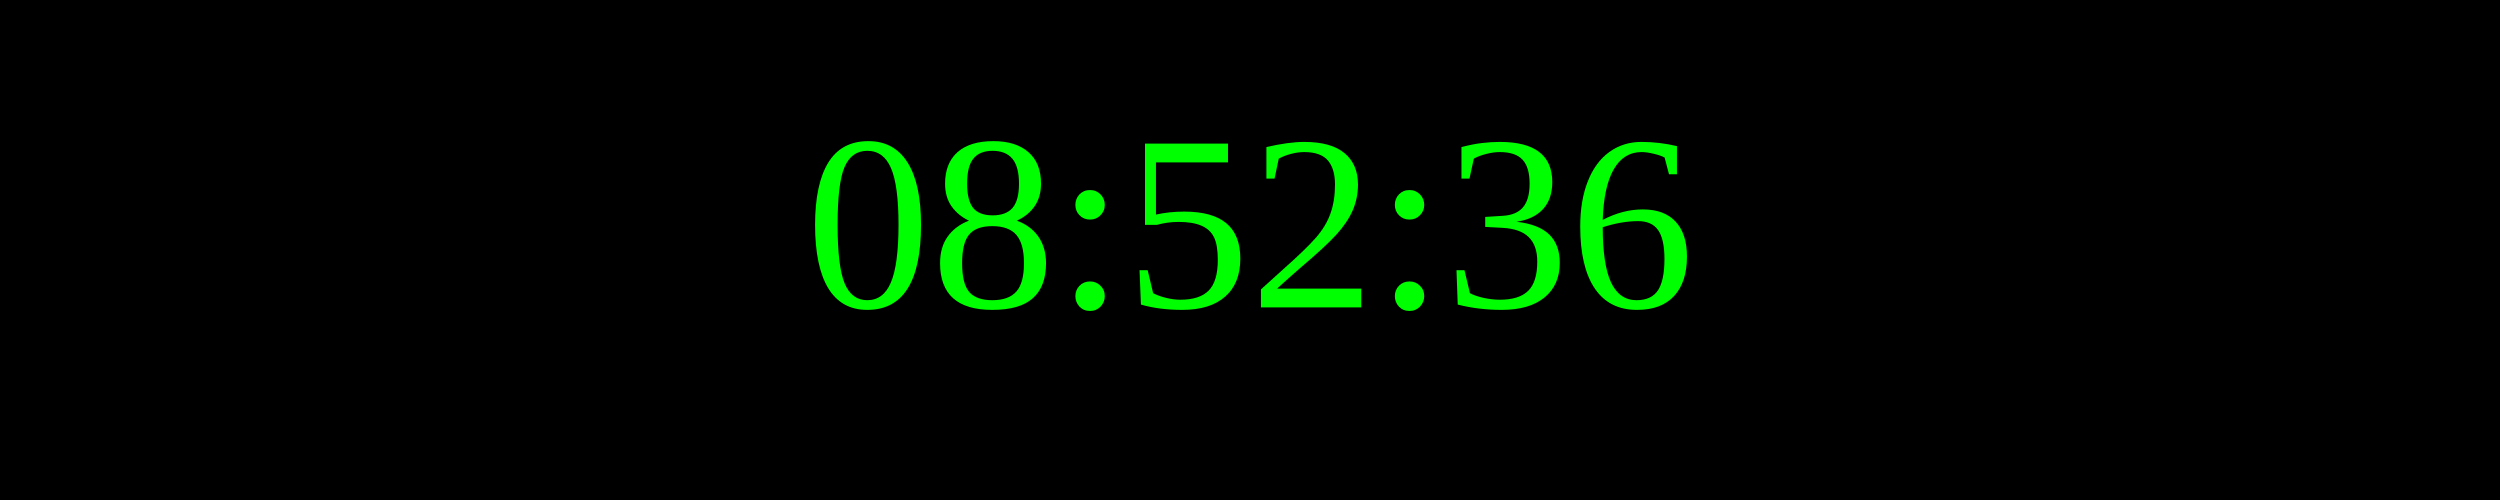
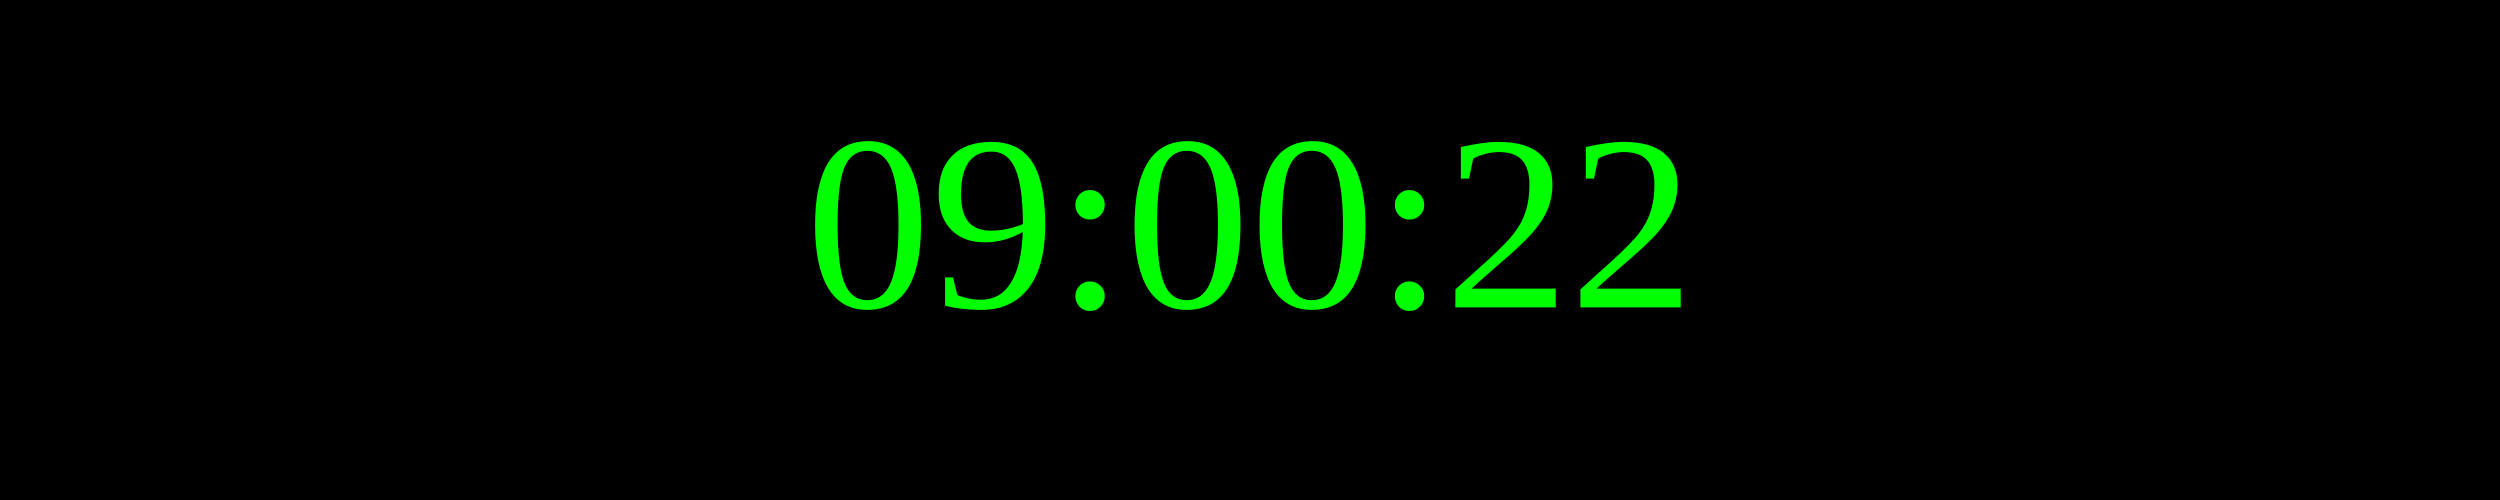
<svg xmlns="http://www.w3.org/2000/svg" width="250" height="50">
  <rect width="100%" height="100%" fill="black" />
  <text x="50%" y="50%" font-size="25" fill="lime" text-anchor="middle" dominant-baseline="middle">
- 08:52:36
+ 09:00:22
</text>
</svg>
